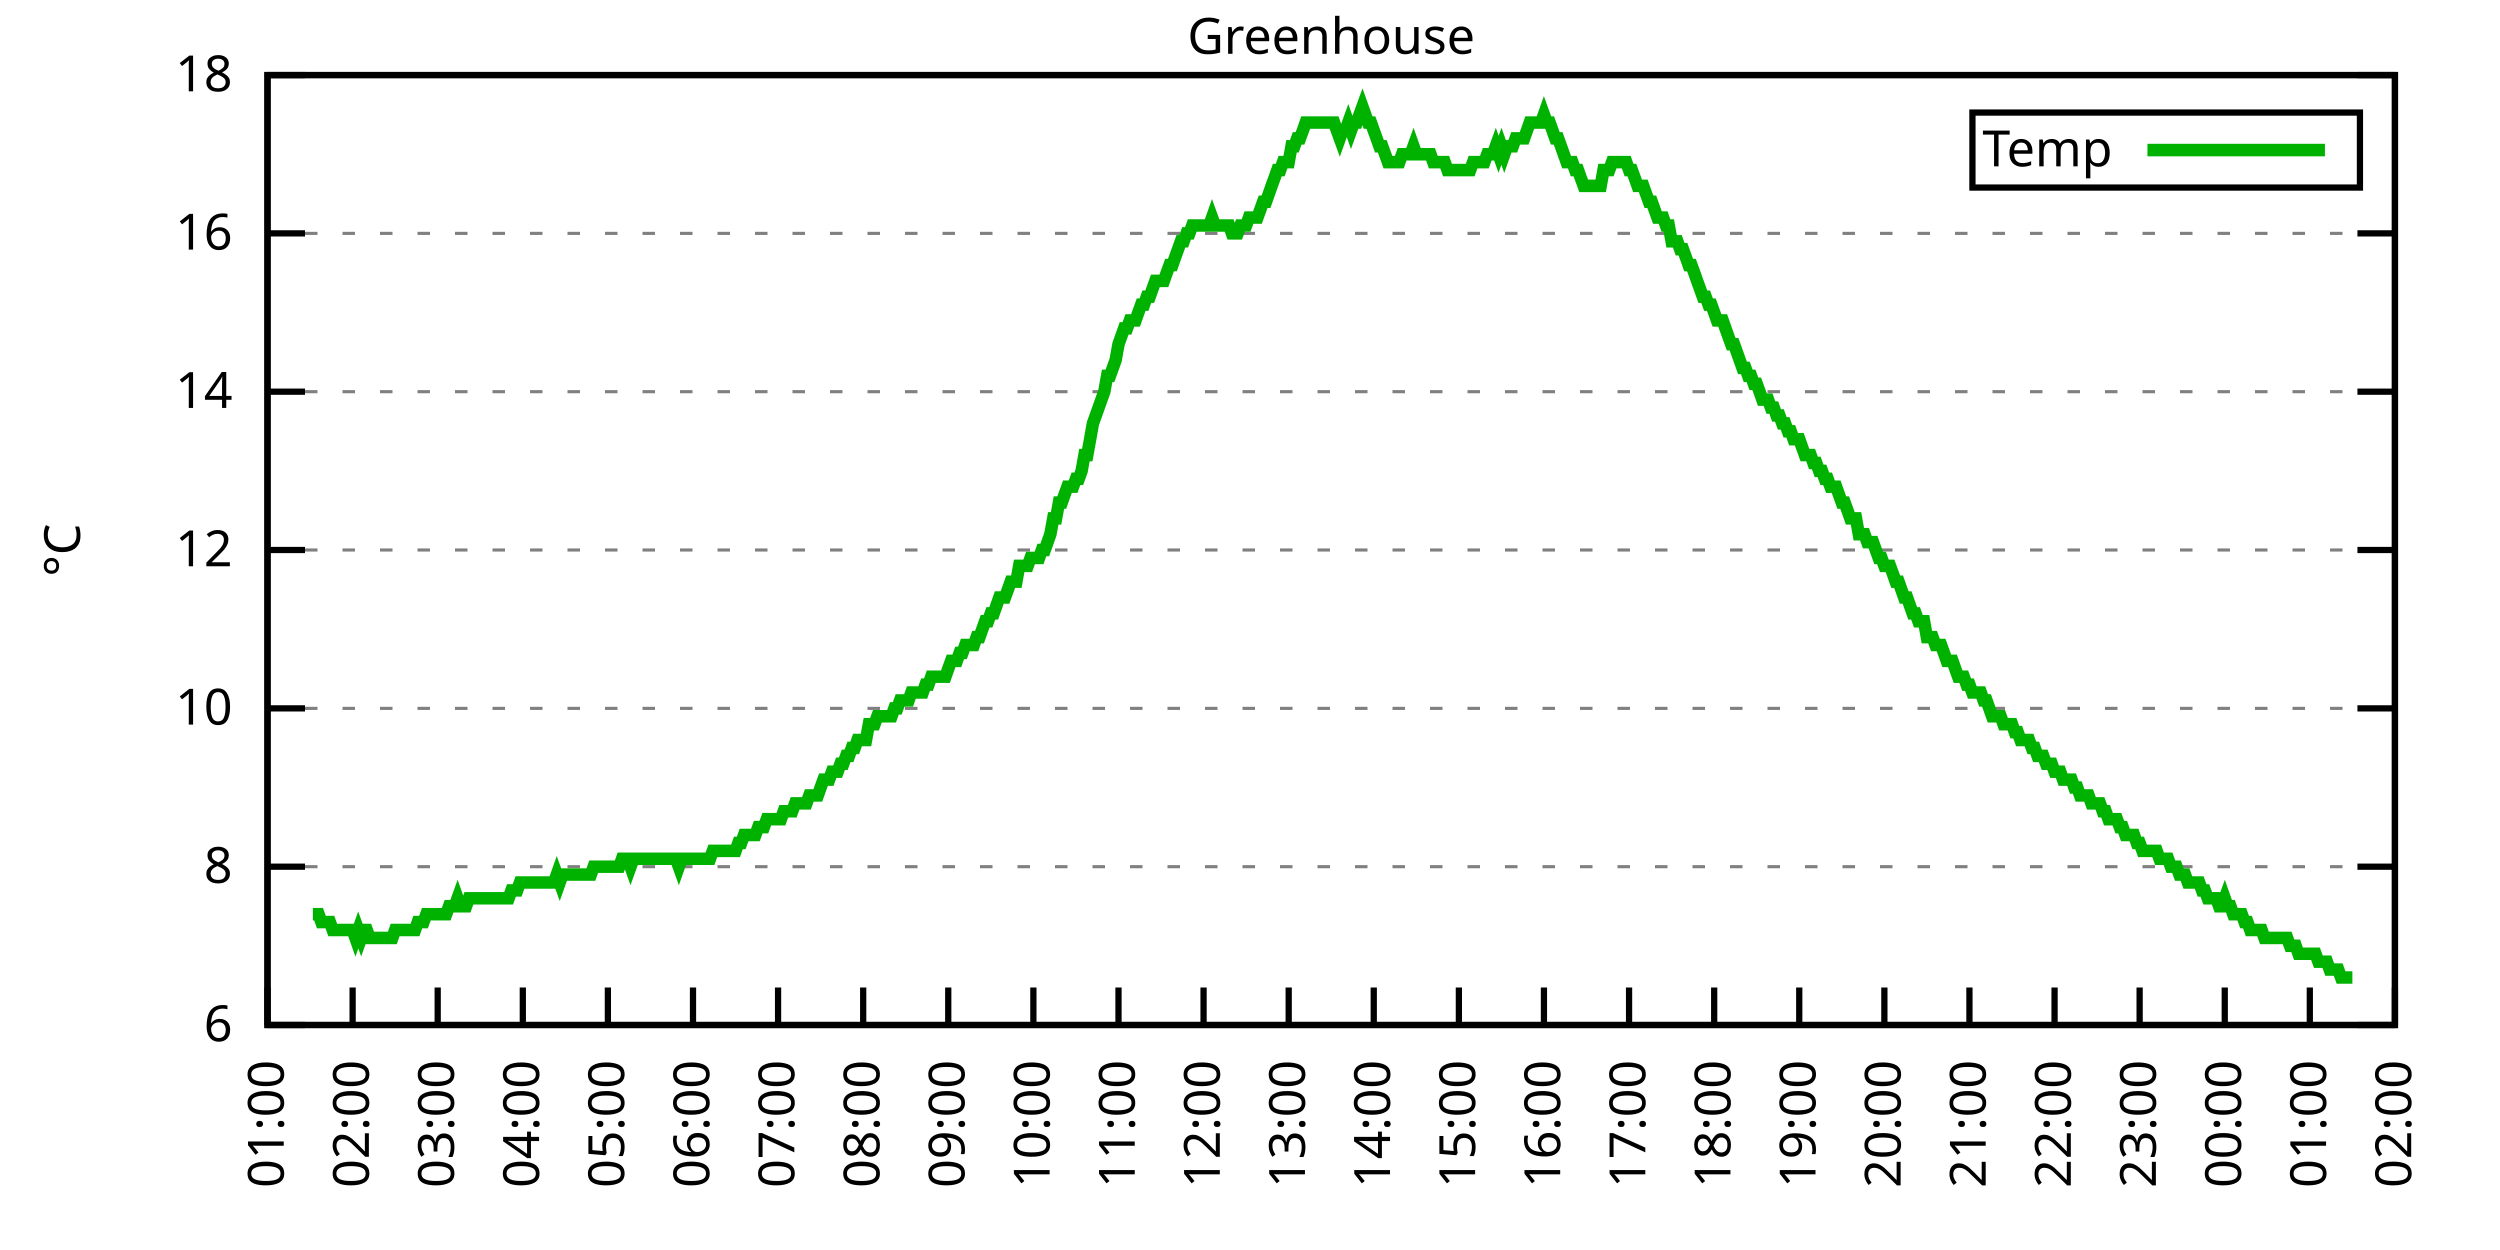
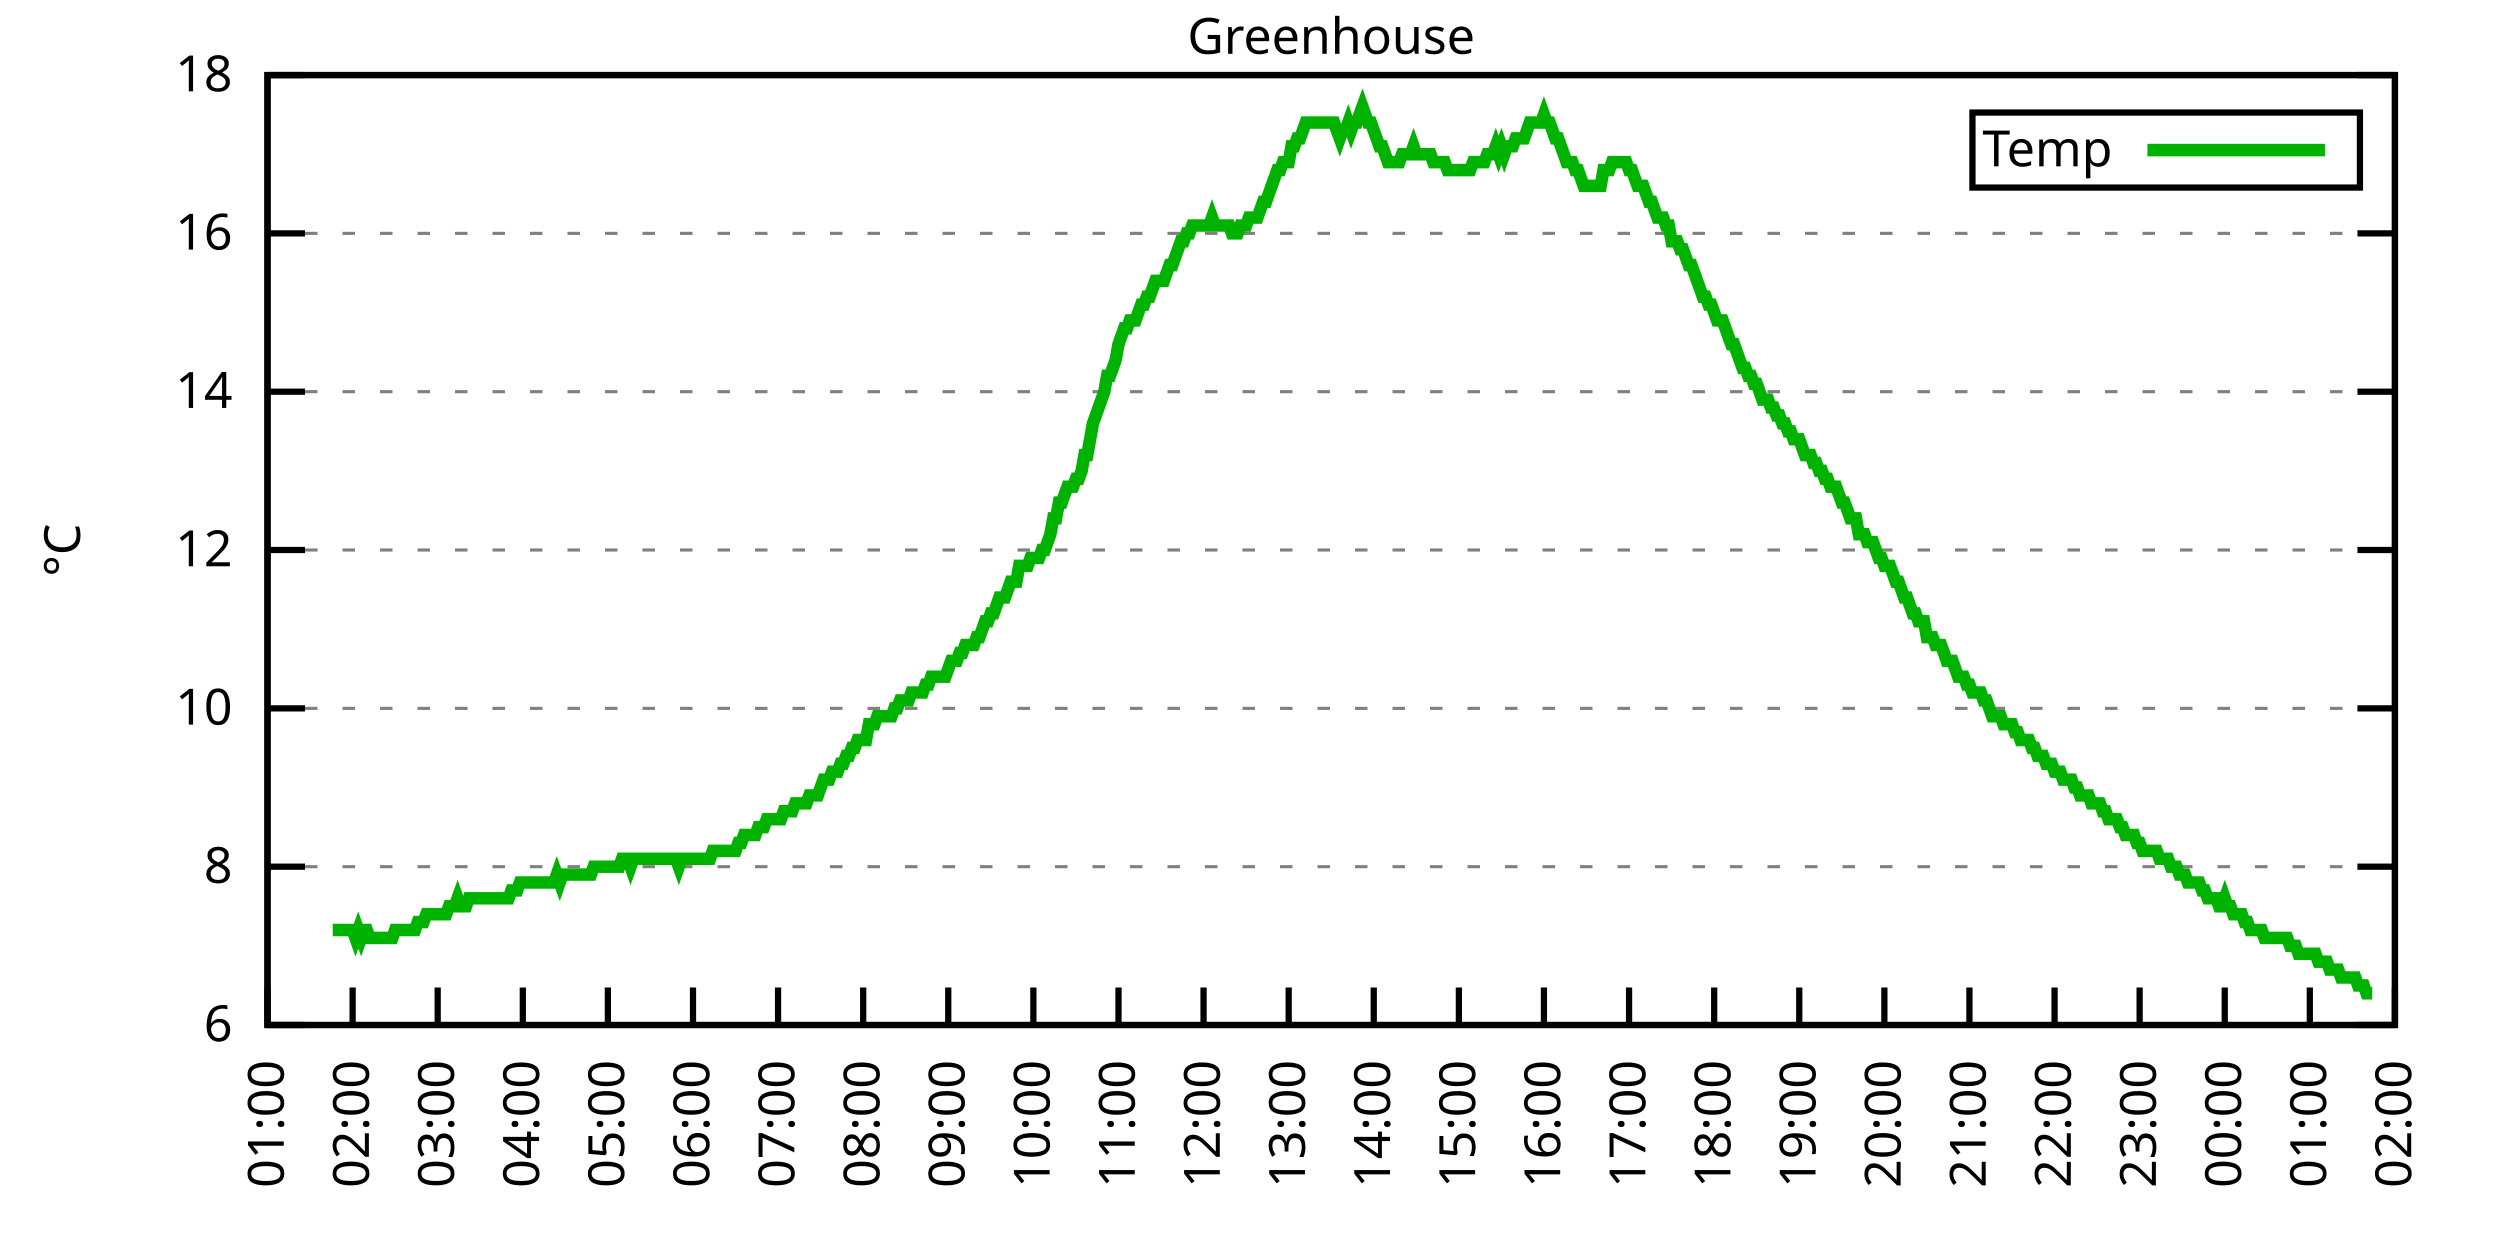
<svg xmlns="http://www.w3.org/2000/svg" xmlns:xlink="http://www.w3.org/1999/xlink" width="400" height="200" viewBox="0 0 400 200">
  <g id="gnuplot_canvas">
    <rect x="0" y="0" width="400" height="200" fill="none" />
    <defs>
      <circle id="gpDot" r="0.5" stroke-width="0.5" stroke="currentColor" />
      <path id="gpPt0" stroke-width="0.333" stroke="currentColor" d="M-1,0 h2 M0,-1 v2" />
      <path id="gpPt1" stroke-width="0.333" stroke="currentColor" d="M-1,-1 L1,1 M1,-1 L-1,1" />
      <path id="gpPt2" stroke-width="0.333" stroke="currentColor" d="M-1,0 L1,0 M0,-1 L0,1 M-1,-1 L1,1 M-1,1 L1,-1" />
      <rect id="gpPt3" stroke-width="0.333" stroke="currentColor" x="-1" y="-1" width="2" height="2" />
      <rect id="gpPt4" stroke-width="0.333" stroke="currentColor" fill="currentColor" x="-1" y="-1" width="2" height="2" />
      <circle id="gpPt5" stroke-width="0.333" stroke="currentColor" cx="0" cy="0" r="1" />
      <use xlink:href="#gpPt5" id="gpPt6" fill="currentColor" stroke="none" />
      <path id="gpPt7" stroke-width="0.333" stroke="currentColor" d="M0,-1.33 L-1.33,0.67 L1.33,0.67 z" />
      <use xlink:href="#gpPt7" id="gpPt8" fill="currentColor" stroke="none" />
      <use xlink:href="#gpPt7" id="gpPt9" stroke="currentColor" transform="rotate(180)" />
      <use xlink:href="#gpPt9" id="gpPt10" fill="currentColor" stroke="none" />
      <use xlink:href="#gpPt3" id="gpPt11" stroke="currentColor" transform="rotate(45)" />
      <use xlink:href="#gpPt11" id="gpPt12" fill="currentColor" stroke="none" />
      <path id="gpPt13" stroke-width="0.333" stroke="currentColor" d="M0,1.330 L1.265,0.411 L0.782,-1.067 L-0.782,-1.076 L-1.265,0.411 z" />
      <use xlink:href="#gpPt13" id="gpPt14" fill="currentColor" stroke="none" />
      <filter id="textbox" filterUnits="objectBoundingBox" x="0" y="0" height="1" width="1">
        <feFlood flood-color="white" flood-opacity="1" result="bgnd" />
        <feComposite in="SourceGraphic" in2="bgnd" operator="atop" />
      </filter>
      <filter id="greybox" filterUnits="objectBoundingBox" x="0" y="0" height="1" width="1">
        <feFlood flood-color="lightgrey" flood-opacity="1" result="grey" />
        <feComposite in="SourceGraphic" in2="grey" operator="atop" />
      </filter>
    </defs>
    <g fill="none" color="white" stroke="currentColor" stroke-width="1.00" stroke-linecap="butt" stroke-linejoin="miter">
</g>
    <g fill="none" color="black" stroke="currentColor" stroke-width="1.00" stroke-linecap="butt" stroke-linejoin="miter">
      <g stroke="none" shape-rendering="crispEdges">
        <polygon fill="rgb(255, 255, 255)" points="42.80,164.00 383.18,164.00 383.18,12.02 42.80,12.02 " />
      </g>
    </g>
    <g fill="none" color="black" stroke="currentColor" stroke-width="1.00" stroke-linecap="butt" stroke-linejoin="miter">
</g>
    <g fill="none" color="black" stroke="black" stroke-width="0.50" stroke-linecap="butt" stroke-linejoin="miter">
</g>
    <g fill="none" color="gray" stroke="currentColor" stroke-width="0.50" stroke-linecap="butt" stroke-linejoin="miter">
      <path stroke="gray" stroke-dasharray="2,4" class="gridline" d="M42.80,164.00 L383.19,164.00  " />
    </g>
    <g fill="none" color="gray" stroke="gray" stroke-width="1.00" stroke-linecap="butt" stroke-linejoin="miter">
</g>
    <g fill="none" color="black" stroke="currentColor" stroke-width="1.00" stroke-linecap="butt" stroke-linejoin="miter">
      <path stroke="black" d="M42.80,164.00 L48.80,164.00 M383.19,164.00 L377.19,164.00  " />
      <g transform="translate(37.20,166.60)" stroke="none" fill="black" font-family="Sans" font-size="8.00" text-anchor="end">
        <text>
          <tspan font-family="Sans"> 6</tspan>
        </text>
      </g>
    </g>
    <g fill="none" color="black" stroke="currentColor" stroke-width="1.00" stroke-linecap="butt" stroke-linejoin="miter">
</g>
    <g fill="none" color="black" stroke="black" stroke-width="0.50" stroke-linecap="butt" stroke-linejoin="miter">
</g>
    <g fill="none" color="gray" stroke="currentColor" stroke-width="0.50" stroke-linecap="butt" stroke-linejoin="miter">
      <path stroke="gray" stroke-dasharray="2,4" class="gridline" d="M42.80,138.67 L383.19,138.67  " />
    </g>
    <g fill="none" color="gray" stroke="gray" stroke-width="1.00" stroke-linecap="butt" stroke-linejoin="miter">
</g>
    <g fill="none" color="black" stroke="currentColor" stroke-width="1.00" stroke-linecap="butt" stroke-linejoin="miter">
      <path stroke="black" d="M42.80,138.67 L48.80,138.67 M383.19,138.67 L377.19,138.67  " />
      <g transform="translate(37.20,141.27)" stroke="none" fill="black" font-family="Sans" font-size="8.00" text-anchor="end">
        <text>
          <tspan font-family="Sans"> 8</tspan>
        </text>
      </g>
    </g>
    <g fill="none" color="black" stroke="currentColor" stroke-width="1.00" stroke-linecap="butt" stroke-linejoin="miter">
</g>
    <g fill="none" color="black" stroke="black" stroke-width="0.50" stroke-linecap="butt" stroke-linejoin="miter">
</g>
    <g fill="none" color="gray" stroke="currentColor" stroke-width="0.50" stroke-linecap="butt" stroke-linejoin="miter">
      <path stroke="gray" stroke-dasharray="2,4" class="gridline" d="M42.80,113.34 L383.19,113.34  " />
    </g>
    <g fill="none" color="gray" stroke="gray" stroke-width="1.00" stroke-linecap="butt" stroke-linejoin="miter">
</g>
    <g fill="none" color="black" stroke="currentColor" stroke-width="1.00" stroke-linecap="butt" stroke-linejoin="miter">
      <path stroke="black" d="M42.80,113.34 L48.80,113.34 M383.19,113.34 L377.19,113.34  " />
      <g transform="translate(37.20,115.94)" stroke="none" fill="black" font-family="Sans" font-size="8.00" text-anchor="end">
        <text>
          <tspan font-family="Sans"> 10</tspan>
        </text>
      </g>
    </g>
    <g fill="none" color="black" stroke="currentColor" stroke-width="1.00" stroke-linecap="butt" stroke-linejoin="miter">
</g>
    <g fill="none" color="black" stroke="black" stroke-width="0.50" stroke-linecap="butt" stroke-linejoin="miter">
</g>
    <g fill="none" color="gray" stroke="currentColor" stroke-width="0.50" stroke-linecap="butt" stroke-linejoin="miter">
      <path stroke="gray" stroke-dasharray="2,4" class="gridline" d="M42.80,88.00 L383.19,88.00  " />
    </g>
    <g fill="none" color="gray" stroke="gray" stroke-width="1.00" stroke-linecap="butt" stroke-linejoin="miter">
</g>
    <g fill="none" color="black" stroke="currentColor" stroke-width="1.00" stroke-linecap="butt" stroke-linejoin="miter">
      <path stroke="black" d="M42.80,88.00 L48.80,88.00 M383.19,88.00 L377.19,88.00  " />
      <g transform="translate(37.20,90.60)" stroke="none" fill="black" font-family="Sans" font-size="8.00" text-anchor="end">
        <text>
          <tspan font-family="Sans"> 12</tspan>
        </text>
      </g>
    </g>
    <g fill="none" color="black" stroke="currentColor" stroke-width="1.00" stroke-linecap="butt" stroke-linejoin="miter">
</g>
    <g fill="none" color="black" stroke="black" stroke-width="0.50" stroke-linecap="butt" stroke-linejoin="miter">
</g>
    <g fill="none" color="gray" stroke="currentColor" stroke-width="0.50" stroke-linecap="butt" stroke-linejoin="miter">
      <path stroke="gray" stroke-dasharray="2,4" class="gridline" d="M42.80,62.67 L383.19,62.67  " />
    </g>
    <g fill="none" color="gray" stroke="gray" stroke-width="1.00" stroke-linecap="butt" stroke-linejoin="miter">
</g>
    <g fill="none" color="black" stroke="currentColor" stroke-width="1.00" stroke-linecap="butt" stroke-linejoin="miter">
      <path stroke="black" d="M42.80,62.67 L48.80,62.67 M383.19,62.67 L377.19,62.67  " />
      <g transform="translate(37.20,65.27)" stroke="none" fill="black" font-family="Sans" font-size="8.00" text-anchor="end">
        <text>
          <tspan font-family="Sans"> 14</tspan>
        </text>
      </g>
    </g>
    <g fill="none" color="black" stroke="currentColor" stroke-width="1.00" stroke-linecap="butt" stroke-linejoin="miter">
</g>
    <g fill="none" color="black" stroke="black" stroke-width="0.50" stroke-linecap="butt" stroke-linejoin="miter">
</g>
    <g fill="none" color="gray" stroke="currentColor" stroke-width="0.50" stroke-linecap="butt" stroke-linejoin="miter">
      <path stroke="gray" stroke-dasharray="2,4" class="gridline" d="M42.80,37.34 L383.19,37.34  " />
    </g>
    <g fill="none" color="gray" stroke="gray" stroke-width="1.00" stroke-linecap="butt" stroke-linejoin="miter">
</g>
    <g fill="none" color="black" stroke="currentColor" stroke-width="1.00" stroke-linecap="butt" stroke-linejoin="miter">
      <path stroke="black" d="M42.80,37.34 L48.80,37.34 M383.19,37.34 L377.19,37.34  " />
      <g transform="translate(37.20,39.94)" stroke="none" fill="black" font-family="Sans" font-size="8.00" text-anchor="end">
        <text>
          <tspan font-family="Sans"> 16</tspan>
        </text>
      </g>
    </g>
    <g fill="none" color="black" stroke="currentColor" stroke-width="1.00" stroke-linecap="butt" stroke-linejoin="miter">
</g>
    <g fill="none" color="black" stroke="black" stroke-width="0.50" stroke-linecap="butt" stroke-linejoin="miter">
</g>
    <g fill="none" color="gray" stroke="currentColor" stroke-width="0.50" stroke-linecap="butt" stroke-linejoin="miter">
      <path stroke="gray" stroke-dasharray="2,4" class="gridline" d="M42.80,12.01 L383.19,12.01  " />
    </g>
    <g fill="none" color="gray" stroke="gray" stroke-width="1.00" stroke-linecap="butt" stroke-linejoin="miter">
</g>
    <g fill="none" color="black" stroke="currentColor" stroke-width="1.00" stroke-linecap="butt" stroke-linejoin="miter">
      <path stroke="black" d="M42.80,12.01 L48.80,12.01 M383.19,12.01 L377.19,12.01  " />
      <g transform="translate(37.20,14.61)" stroke="none" fill="black" font-family="Sans" font-size="8.00" text-anchor="end">
        <text>
          <tspan font-family="Sans"> 18</tspan>
        </text>
      </g>
    </g>
    <g fill="none" color="black" stroke="currentColor" stroke-width="1.00" stroke-linecap="butt" stroke-linejoin="miter">
      <path stroke="black" d="M42.80,164.00 L42.80,158.00  " />
      <g transform="translate(45.40,169.60) rotate(270.00)" stroke="none" fill="black" font-family="Sans" font-size="8.00" text-anchor="end">
        <text>
          <tspan font-family="Sans">01:00</tspan>
        </text>
      </g>
    </g>
    <g fill="none" color="black" stroke="currentColor" stroke-width="1.00" stroke-linecap="butt" stroke-linejoin="miter">
      <path stroke="black" d="M56.42,164.00 L56.42,158.00  " />
      <g transform="translate(59.02,169.60) rotate(270.00)" stroke="none" fill="black" font-family="Sans" font-size="8.00" text-anchor="end">
        <text>
          <tspan font-family="Sans">02:00</tspan>
        </text>
      </g>
    </g>
    <g fill="none" color="black" stroke="currentColor" stroke-width="1.00" stroke-linecap="butt" stroke-linejoin="miter">
      <path stroke="black" d="M70.03,164.00 L70.03,158.00  " />
      <g transform="translate(72.63,169.60) rotate(270.00)" stroke="none" fill="black" font-family="Sans" font-size="8.00" text-anchor="end">
        <text>
          <tspan font-family="Sans">03:00</tspan>
        </text>
      </g>
    </g>
    <g fill="none" color="black" stroke="currentColor" stroke-width="1.00" stroke-linecap="butt" stroke-linejoin="miter">
      <path stroke="black" d="M83.65,164.00 L83.65,158.00  " />
      <g transform="translate(86.25,169.60) rotate(270.00)" stroke="none" fill="black" font-family="Sans" font-size="8.00" text-anchor="end">
        <text>
          <tspan font-family="Sans">04:00</tspan>
        </text>
      </g>
    </g>
    <g fill="none" color="black" stroke="currentColor" stroke-width="1.00" stroke-linecap="butt" stroke-linejoin="miter">
      <path stroke="black" d="M97.26,164.00 L97.26,158.00  " />
      <g transform="translate(99.86,169.60) rotate(270.00)" stroke="none" fill="black" font-family="Sans" font-size="8.00" text-anchor="end">
        <text>
          <tspan font-family="Sans">05:00</tspan>
        </text>
      </g>
    </g>
    <g fill="none" color="black" stroke="currentColor" stroke-width="1.00" stroke-linecap="butt" stroke-linejoin="miter">
      <path stroke="black" d="M110.88,164.00 L110.88,158.00  " />
      <g transform="translate(113.48,169.60) rotate(270.00)" stroke="none" fill="black" font-family="Sans" font-size="8.00" text-anchor="end">
        <text>
          <tspan font-family="Sans">06:00</tspan>
        </text>
      </g>
    </g>
    <g fill="none" color="black" stroke="currentColor" stroke-width="1.00" stroke-linecap="butt" stroke-linejoin="miter">
      <path stroke="black" d="M124.49,164.00 L124.49,158.00  " />
      <g transform="translate(127.09,169.60) rotate(270.00)" stroke="none" fill="black" font-family="Sans" font-size="8.00" text-anchor="end">
        <text>
          <tspan font-family="Sans">07:00</tspan>
        </text>
      </g>
    </g>
    <g fill="none" color="black" stroke="currentColor" stroke-width="1.00" stroke-linecap="butt" stroke-linejoin="miter">
      <path stroke="black" d="M138.11,164.00 L138.11,158.00  " />
      <g transform="translate(140.71,169.60) rotate(270.00)" stroke="none" fill="black" font-family="Sans" font-size="8.00" text-anchor="end">
        <text>
          <tspan font-family="Sans">08:00</tspan>
        </text>
      </g>
    </g>
    <g fill="none" color="black" stroke="currentColor" stroke-width="1.00" stroke-linecap="butt" stroke-linejoin="miter">
      <path stroke="black" d="M151.72,164.00 L151.72,158.00  " />
      <g transform="translate(154.32,169.60) rotate(270.00)" stroke="none" fill="black" font-family="Sans" font-size="8.00" text-anchor="end">
        <text>
          <tspan font-family="Sans">09:00</tspan>
        </text>
      </g>
    </g>
    <g fill="none" color="black" stroke="currentColor" stroke-width="1.00" stroke-linecap="butt" stroke-linejoin="miter">
      <path stroke="black" d="M165.34,164.00 L165.34,158.00  " />
      <g transform="translate(167.94,169.60) rotate(270.00)" stroke="none" fill="black" font-family="Sans" font-size="8.00" text-anchor="end">
        <text>
          <tspan font-family="Sans">10:00</tspan>
        </text>
      </g>
    </g>
    <g fill="none" color="black" stroke="currentColor" stroke-width="1.00" stroke-linecap="butt" stroke-linejoin="miter">
      <path stroke="black" d="M178.96,164.00 L178.96,158.00  " />
      <g transform="translate(181.56,169.60) rotate(270.00)" stroke="none" fill="black" font-family="Sans" font-size="8.00" text-anchor="end">
        <text>
          <tspan font-family="Sans">11:00</tspan>
        </text>
      </g>
    </g>
    <g fill="none" color="black" stroke="currentColor" stroke-width="1.00" stroke-linecap="butt" stroke-linejoin="miter">
      <path stroke="black" d="M192.57,164.00 L192.57,158.00  " />
      <g transform="translate(195.17,169.60) rotate(270.00)" stroke="none" fill="black" font-family="Sans" font-size="8.00" text-anchor="end">
        <text>
          <tspan font-family="Sans">12:00</tspan>
        </text>
      </g>
    </g>
    <g fill="none" color="black" stroke="currentColor" stroke-width="1.00" stroke-linecap="butt" stroke-linejoin="miter">
      <path stroke="black" d="M206.19,164.00 L206.19,158.00  " />
      <g transform="translate(208.79,169.60) rotate(270.00)" stroke="none" fill="black" font-family="Sans" font-size="8.00" text-anchor="end">
        <text>
          <tspan font-family="Sans">13:00</tspan>
        </text>
      </g>
    </g>
    <g fill="none" color="black" stroke="currentColor" stroke-width="1.00" stroke-linecap="butt" stroke-linejoin="miter">
      <path stroke="black" d="M219.80,164.00 L219.80,158.00  " />
      <g transform="translate(222.40,169.60) rotate(270.00)" stroke="none" fill="black" font-family="Sans" font-size="8.00" text-anchor="end">
        <text>
          <tspan font-family="Sans">14:00</tspan>
        </text>
      </g>
    </g>
    <g fill="none" color="black" stroke="currentColor" stroke-width="1.00" stroke-linecap="butt" stroke-linejoin="miter">
      <path stroke="black" d="M233.42,164.00 L233.42,158.00  " />
      <g transform="translate(236.02,169.60) rotate(270.00)" stroke="none" fill="black" font-family="Sans" font-size="8.00" text-anchor="end">
        <text>
          <tspan font-family="Sans">15:00</tspan>
        </text>
      </g>
    </g>
    <g fill="none" color="black" stroke="currentColor" stroke-width="1.00" stroke-linecap="butt" stroke-linejoin="miter">
      <path stroke="black" d="M247.03,164.00 L247.03,158.00  " />
      <g transform="translate(249.63,169.60) rotate(270.00)" stroke="none" fill="black" font-family="Sans" font-size="8.00" text-anchor="end">
        <text>
          <tspan font-family="Sans">16:00</tspan>
        </text>
      </g>
    </g>
    <g fill="none" color="black" stroke="currentColor" stroke-width="1.00" stroke-linecap="butt" stroke-linejoin="miter">
      <path stroke="black" d="M260.65,164.00 L260.65,158.00  " />
      <g transform="translate(263.25,169.60) rotate(270.00)" stroke="none" fill="black" font-family="Sans" font-size="8.00" text-anchor="end">
        <text>
          <tspan font-family="Sans">17:00</tspan>
        </text>
      </g>
    </g>
    <g fill="none" color="black" stroke="currentColor" stroke-width="1.00" stroke-linecap="butt" stroke-linejoin="miter">
      <path stroke="black" d="M274.27,164.00 L274.27,158.00  " />
      <g transform="translate(276.87,169.60) rotate(270.00)" stroke="none" fill="black" font-family="Sans" font-size="8.00" text-anchor="end">
        <text>
          <tspan font-family="Sans">18:00</tspan>
        </text>
      </g>
    </g>
    <g fill="none" color="black" stroke="currentColor" stroke-width="1.00" stroke-linecap="butt" stroke-linejoin="miter">
      <path stroke="black" d="M287.88,164.00 L287.88,158.00  " />
      <g transform="translate(290.48,169.60) rotate(270.00)" stroke="none" fill="black" font-family="Sans" font-size="8.00" text-anchor="end">
        <text>
          <tspan font-family="Sans">19:00</tspan>
        </text>
      </g>
    </g>
    <g fill="none" color="black" stroke="currentColor" stroke-width="1.00" stroke-linecap="butt" stroke-linejoin="miter">
      <path stroke="black" d="M301.50,164.00 L301.50,158.00  " />
      <g transform="translate(304.10,169.60) rotate(270.00)" stroke="none" fill="black" font-family="Sans" font-size="8.00" text-anchor="end">
        <text>
          <tspan font-family="Sans">20:00</tspan>
        </text>
      </g>
    </g>
    <g fill="none" color="black" stroke="currentColor" stroke-width="1.00" stroke-linecap="butt" stroke-linejoin="miter">
      <path stroke="black" d="M315.11,164.00 L315.11,158.00  " />
      <g transform="translate(317.71,169.60) rotate(270.00)" stroke="none" fill="black" font-family="Sans" font-size="8.00" text-anchor="end">
        <text>
          <tspan font-family="Sans">21:00</tspan>
        </text>
      </g>
    </g>
    <g fill="none" color="black" stroke="currentColor" stroke-width="1.00" stroke-linecap="butt" stroke-linejoin="miter">
      <path stroke="black" d="M328.73,164.00 L328.73,158.00  " />
      <g transform="translate(331.33,169.60) rotate(270.00)" stroke="none" fill="black" font-family="Sans" font-size="8.00" text-anchor="end">
        <text>
          <tspan font-family="Sans">22:00</tspan>
        </text>
      </g>
    </g>
    <g fill="none" color="black" stroke="currentColor" stroke-width="1.00" stroke-linecap="butt" stroke-linejoin="miter">
      <path stroke="black" d="M342.34,164.00 L342.34,158.00  " />
      <g transform="translate(344.94,169.60) rotate(270.00)" stroke="none" fill="black" font-family="Sans" font-size="8.00" text-anchor="end">
        <text>
          <tspan font-family="Sans">23:00</tspan>
        </text>
      </g>
    </g>
    <g fill="none" color="black" stroke="currentColor" stroke-width="1.00" stroke-linecap="butt" stroke-linejoin="miter">
      <path stroke="black" d="M355.96,164.00 L355.96,158.00  " />
      <g transform="translate(358.56,169.60) rotate(270.00)" stroke="none" fill="black" font-family="Sans" font-size="8.00" text-anchor="end">
        <text>
          <tspan font-family="Sans">00:00</tspan>
        </text>
      </g>
    </g>
    <g fill="none" color="black" stroke="currentColor" stroke-width="1.00" stroke-linecap="butt" stroke-linejoin="miter">
      <path stroke="black" d="M369.57,164.00 L369.57,158.00  " />
      <g transform="translate(372.17,169.60) rotate(270.00)" stroke="none" fill="black" font-family="Sans" font-size="8.00" text-anchor="end">
        <text>
          <tspan font-family="Sans">01:00</tspan>
        </text>
      </g>
    </g>
    <g fill="none" color="black" stroke="currentColor" stroke-width="1.00" stroke-linecap="butt" stroke-linejoin="miter">
      <path stroke="black" d="M383.19,164.00 L383.19,158.00  " />
      <g transform="translate(385.79,169.60) rotate(270.00)" stroke="none" fill="black" font-family="Sans" font-size="8.00" text-anchor="end">
        <text>
          <tspan font-family="Sans">02:00</tspan>
        </text>
      </g>
    </g>
    <g fill="none" color="black" stroke="currentColor" stroke-width="1.00" stroke-linecap="butt" stroke-linejoin="miter">
</g>
    <g fill="none" color="black" stroke="currentColor" stroke-width="1.00" stroke-linecap="butt" stroke-linejoin="miter">
      <path stroke="black" d="M42.80,12.01 L42.80,164.00 L383.19,164.00 L383.19,12.01 L42.80,12.01 Z  " />
    </g>
    <g fill="none" color="black" stroke="currentColor" stroke-width="1.00" stroke-linecap="butt" stroke-linejoin="miter">
</g>
    <g fill="none" color="black" stroke="currentColor" stroke-width="1.00" stroke-linecap="butt" stroke-linejoin="miter">
      <path stroke="black" d="M315.59,30.01 L315.59,18.01 L377.59,18.01 L377.59,30.01 L315.59,30.01 Z  " />
    </g>
    <g id="Greenhouse_plot_1">
      <g fill="none" color="white" stroke="black" stroke-width="2.00" stroke-linecap="butt" stroke-linejoin="miter">
</g>
      <g fill="none" color="black" stroke="currentColor" stroke-width="2.00" stroke-linecap="butt" stroke-linejoin="miter">
        <g transform="translate(337.99,26.61)" stroke="none" fill="black" font-family="Sans" font-size="8.00" text-anchor="end">
          <text>
            <tspan font-family="Sans">Temp</tspan>
          </text>
        </g>
      </g>
      <g fill="none" color="black" stroke="currentColor" stroke-width="2.00" stroke-linecap="butt" stroke-linejoin="miter">
-         <path stroke="rgb(  0, 178,   0)" d="M343.59,24.01 L371.99,24.01 M50.06,146.27 L50.52,146.27 L50.97,146.27 L51.42,147.53 L51.88,147.53 L52.33,147.53   L52.78,147.53 L53.24,148.80 L53.69,148.80 L54.15,148.80 L54.60,148.80 L55.05,148.80 L55.51,148.80 L55.96,148.80   L56.42,148.80 L56.87,150.07 L57.32,148.80 L57.78,150.07 L58.23,148.80 L58.68,148.80 L59.14,150.07 L59.59,150.07   L60.05,150.07 L60.50,150.07 L60.95,150.07 L61.41,150.07 L61.86,150.07 L62.32,150.07 L62.77,150.07 L63.22,148.80   L63.68,148.80 L64.13,148.80 L64.58,148.80 L65.04,148.80 L65.49,148.80 L65.95,148.80 L66.40,148.80 L66.85,147.53   L67.31,147.53 L67.76,147.53 L68.22,146.27 L68.67,146.27 L69.12,146.27 L69.58,146.27 L70.03,146.27 L70.49,146.27   L70.94,146.27 L71.39,146.27 L71.85,145.00 L72.30,145.00 L72.75,145.00 L73.21,143.73 L73.66,145.00 L74.12,145.00   L74.57,145.00 L75.02,143.73 L75.48,143.73 L75.93,143.73 L76.39,143.73 L76.84,143.73 L77.29,143.73 L77.75,143.73   L78.20,143.73 L78.65,143.73 L79.11,143.73 L79.56,143.73 L80.02,143.73 L80.47,143.73 L80.92,143.73 L81.38,143.73   L81.83,142.47 L82.29,142.47 L82.74,142.47 L83.19,141.20 L83.65,141.20 L84.10,141.20 L84.55,141.20 L85.01,141.20   L85.46,141.20 L85.92,141.20 L86.37,141.20 L86.82,141.20 L87.28,141.20 L87.73,141.20 L88.19,141.20 L88.64,141.20   L89.09,139.93 L89.55,141.20 L90.00,139.93 L90.45,139.93 L90.91,139.93 L91.36,139.93 L91.82,139.93 L92.27,139.93   L92.72,139.93 L93.18,139.93 L93.63,139.93 L94.09,139.93 L94.54,139.93 L94.99,138.67 L95.45,138.67 L95.90,138.67   L96.35,138.67 L96.81,138.67 L97.26,138.67 L97.72,138.67 L98.17,138.67 L98.62,138.67 L99.08,138.67 L99.53,137.40   L99.99,137.40 L100.44,137.40 L100.89,138.67 L101.35,137.40 L101.80,137.40 L102.25,137.40 L102.71,137.40 L103.16,137.40   L103.62,137.40 L104.07,137.40 L104.52,137.40 L104.98,137.40 L105.43,137.40 L105.89,137.40 L106.34,137.40 L106.79,137.40   L107.25,137.40 L107.70,137.40 L108.15,137.40 L108.61,138.67 L109.06,137.40 L109.52,137.40 L109.97,137.40 L110.42,137.40   L110.88,137.40 L111.33,137.40 L111.79,137.40 L112.24,137.40 L112.69,137.40 L113.15,137.40 L113.60,137.40 L114.05,136.14   L114.51,136.14 L114.96,136.14 L115.42,136.14 L115.87,136.14 L116.32,136.14 L116.78,136.14 L117.23,136.14 L117.69,136.14   L118.14,134.87 L118.59,134.87 L119.05,133.60 L119.50,133.60 L119.96,133.60 L120.41,133.60 L120.86,133.60 L121.32,132.34   L121.77,132.34 L122.22,132.34 L122.68,131.07 L123.13,131.07 L123.59,131.07 L124.04,131.07 L124.49,131.07 L124.95,131.07   L125.40,129.80 L125.86,129.80 L126.31,129.80 L126.76,129.80 L127.22,128.54 L127.67,128.54 L128.12,128.54 L128.58,128.54   L129.03,128.54 L129.49,127.27 L129.94,127.27 L130.39,127.27 L130.85,127.27 L131.30,126.00 L131.76,124.74 L132.21,124.74   L132.66,124.74 L133.12,123.47 L133.57,123.47 L134.02,123.47 L134.48,122.20 L134.93,122.20 L135.39,120.94 L135.84,120.94   L136.29,119.67 L136.75,119.67 L137.20,118.40 L137.66,118.40 L138.11,118.40 L138.56,118.40 L139.02,115.87 L139.47,115.87   L139.92,115.87 L140.38,114.60 L140.83,114.60 L141.29,114.60 L141.74,114.60 L142.19,114.60 L142.65,114.60 L143.10,113.34   L143.56,113.34 L144.01,112.07 L144.46,112.07 L144.92,112.07 L145.37,112.07 L145.82,110.80 L146.28,110.80 L146.73,110.80   L147.19,110.80 L147.64,110.80 L148.09,109.54 L148.55,109.54 L149.00,108.27 L149.46,108.27 L149.91,108.27 L150.36,108.27   L150.82,108.27 L151.27,108.27 L151.72,107.00 L152.18,105.74 L152.63,105.74 L153.09,105.74 L153.54,104.47 L153.99,104.47   L154.45,103.20 L154.90,103.20 L155.36,103.20 L155.81,103.20 L156.26,101.94 L156.72,101.94 L157.17,100.67 L157.62,99.40   L158.08,99.40 L158.53,98.14 L158.99,98.14 L159.44,96.87 L159.89,95.60 L160.35,95.60 L160.80,95.60 L161.26,94.34   L161.71,93.07 L162.16,93.07 L162.62,93.07 L163.07,90.54 L163.52,90.54 L163.98,90.54 L164.43,90.54 L164.89,89.27   L165.34,89.27 L165.79,89.27 L166.25,89.27 L166.70,88.00 L167.16,88.00 L167.61,86.74 L168.06,85.47 L168.52,82.94   L168.97,82.94 L169.43,80.41 L169.88,80.41 L170.33,79.14 L170.79,77.87 L171.24,77.87 L171.69,77.87 L172.15,76.61   L172.60,76.61 L173.06,75.34 L173.51,72.81 L173.96,72.81 L174.42,70.27 L174.87,67.74 L175.33,66.47 L175.78,65.21   L176.23,63.94 L176.69,62.67 L177.14,60.14 L177.59,60.14 L178.05,58.87 L178.50,57.61 L178.96,55.07 L179.41,53.81   L179.86,52.54 L180.32,52.54 L180.77,51.27 L181.23,51.27 L181.68,51.27 L182.13,50.01 L182.59,48.74 L183.04,48.74   L183.49,47.47 L183.95,47.47 L184.40,46.21 L184.86,44.94 L185.31,44.94 L185.76,44.94 L186.22,44.94 L186.67,43.67   L187.13,42.41 L187.58,42.41 L188.03,41.14 L188.49,39.87 L188.94,38.61 L189.39,38.61 L189.85,37.34 L190.30,37.34   L190.76,36.08 L191.21,36.08 L191.66,36.08 L192.12,36.08 L192.57,36.08 L193.03,36.08 L193.48,36.08 L193.93,34.81   L194.39,36.08 L194.84,36.08 L195.29,36.08 L195.75,36.08 L196.20,36.08 L196.66,36.08 L197.11,37.34 L197.56,37.34   L198.02,37.34 L198.47,36.08 L198.93,36.08 L199.38,36.08 L199.83,34.81 L200.29,34.81 L200.74,34.81 L201.19,34.81   L201.65,33.54 L202.10,32.28 L202.56,32.28 L203.01,31.01 L203.46,29.74 L203.92,28.48 L204.37,27.21 L204.83,27.21   L205.28,25.94 L205.73,25.94 L206.19,25.94 L206.64,23.41 L207.09,23.41 L207.55,22.14 L208.00,22.14 L208.46,20.88   L208.91,19.61 L209.36,19.61 L209.82,19.61 L210.27,19.61 L210.73,19.61 L211.18,19.61 L211.63,19.61 L212.09,19.61   L212.54,19.61 L213.00,19.61 L213.45,19.61 L213.90,20.88 L214.36,22.14 L214.81,20.88 L215.26,20.88 L215.72,19.61   L216.17,20.88 L216.63,19.61 L217.08,19.61 L217.53,18.34 L217.99,17.08 L218.44,18.34 L218.90,19.61 L219.35,19.61   L219.80,20.88 L220.26,22.14 L220.71,23.41 L221.16,23.41 L221.62,24.68 L222.07,25.94 L222.53,25.94 L222.98,25.94   L223.43,25.94 L223.89,25.94 L224.34,24.68 L224.80,24.68 L225.25,24.68 L225.70,24.68 L226.16,23.41 L226.61,24.68   L227.06,24.68 L227.52,24.68 L227.97,24.68 L228.43,24.68 L228.88,24.68 L229.33,25.94 L229.79,25.94 L230.24,25.94   L230.70,25.94 L231.15,25.94 L231.60,27.21 L232.06,27.21 L232.51,27.21 L232.96,27.21 L233.42,27.21 L233.87,27.21   L234.33,27.21 L234.78,27.21 L235.23,27.21 L235.69,25.94 L236.14,25.94 L236.60,25.94 L237.05,25.94 L237.50,25.94   L237.96,24.68 L238.41,24.68 L238.86,24.68 L239.32,23.41 L239.77,24.68 L240.23,23.41 L240.68,24.68 L241.13,23.41   L241.59,23.41 L242.04,23.41 L242.50,22.14 L242.95,22.14 L243.40,22.14 L243.86,22.14 L244.31,20.88 L244.76,19.61   L245.22,19.61 L245.67,19.61 L246.13,19.61 L246.58,19.61 L247.03,18.34 L247.49,19.61 L247.94,19.61 L248.40,20.88   L248.85,22.14 L249.30,22.14 L249.76,23.41 L250.21,24.68 L250.66,25.94 L251.12,25.94 L251.57,25.94 L252.03,27.21   L252.48,27.21 L252.93,28.48 L253.39,29.74 L253.84,29.74 L254.30,29.74 L254.75,29.74 L255.20,29.74 L255.66,29.74   L256.11,29.74 L256.56,27.21 L257.02,27.21 L257.47,27.21 L257.93,25.94 L258.38,25.94 L258.83,25.94 L259.29,25.94   L259.74,25.94 L260.20,25.94 L260.65,27.21 L261.10,27.21 L261.56,28.48 L262.01,29.74 L262.47,29.74 L262.92,29.74   L263.37,31.01 L263.83,32.28 L264.28,32.28 L264.73,33.54 L265.19,34.81 L265.64,34.81 L266.10,34.81 L266.55,36.08   L267.00,36.08 L267.46,38.61 L267.91,38.61 L268.37,38.61 L268.82,39.87 L269.27,39.87 L269.73,41.14 L270.18,42.41   L270.63,42.41 L271.09,43.67 L271.54,44.94 L272.00,46.21 L272.45,47.47 L272.90,47.47 L273.36,48.74 L273.81,48.74   L274.27,50.01 L274.72,51.27 L275.17,51.27 L275.63,51.27 L276.08,52.54 L276.53,53.81 L276.99,55.07 L277.44,55.07   L277.90,56.34 L278.35,57.61 L278.80,58.87 L279.26,58.87 L279.71,60.14 L280.17,60.14 L280.62,61.41 L281.07,61.41   L281.53,62.67 L281.98,63.94 L282.43,63.94 L282.89,63.94 L283.34,65.21 L283.80,65.21 L284.25,66.47 L284.70,66.47   L285.16,67.74 L285.61,67.74 L286.07,69.01 L286.52,69.01 L286.97,70.27 L287.43,70.27 L287.88,70.27 L288.33,71.54   L288.79,72.81 L289.24,72.81 L289.70,72.81 L290.15,74.07 L290.60,74.07 L291.06,75.34 L291.51,75.34 L291.97,76.61   L292.42,76.61 L292.87,77.87 L293.33,77.87 L293.78,77.87 L294.23,79.14 L294.69,80.41 L295.14,80.41 L295.60,81.67   L296.05,82.94 L296.50,82.94 L296.96,82.94 L297.41,85.47 L297.87,85.47 L298.32,85.47 L298.77,86.74 L299.23,86.74   L299.68,86.74 L300.13,88.00 L300.59,89.27 L301.04,89.27 L301.50,90.54 L301.95,90.54 L302.40,90.54 L302.86,91.80   L303.31,93.07 L303.77,93.07 L304.22,94.34 L304.67,95.60 L305.13,95.60 L305.58,96.87 L306.03,98.14 L306.49,98.14   L306.94,99.40 L307.40,99.40 L307.85,99.40 L308.30,101.94 L308.76,101.94 L309.21,101.94 L309.67,103.20 L310.12,103.20   L310.57,103.20 L311.03,104.47 L311.48,105.74 L311.94,105.74 L312.39,105.74 L312.84,107.00 L313.30,108.27 L313.75,108.27   L314.20,108.27 L314.66,109.54 L315.11,109.54 L315.57,110.80 L316.02,110.80 L316.47,110.80 L316.93,110.80 L317.38,112.07   L317.84,112.07 L318.29,113.34 L318.74,114.60 L319.20,114.60 L319.65,114.60 L320.10,114.60 L320.56,115.87 L321.01,115.87   L321.47,115.87 L321.92,115.87 L322.37,117.14 L322.83,117.14 L323.28,118.40 L323.74,118.40 L324.19,118.40 L324.64,118.40   L325.10,119.67 L325.55,119.67 L326.00,120.94 L326.46,120.94 L326.91,120.94 L327.37,122.20 L327.82,122.20 L328.27,122.20   L328.73,123.47 L329.18,123.47 L329.64,123.47 L330.09,124.74 L330.54,124.74 L331.00,124.74 L331.45,124.74 L331.90,126.00   L332.36,126.00 L332.81,127.27 L333.27,127.27 L333.72,127.27 L334.17,127.27 L334.63,128.54 L335.08,128.54 L335.54,128.54   L335.99,128.54 L336.44,129.80 L336.90,129.80 L337.35,131.07 L337.80,131.07 L338.26,131.07 L338.71,131.07 L339.17,132.34   L339.62,132.34 L340.07,133.60 L340.53,133.60 L340.98,133.60 L341.44,133.60 L341.89,134.87 L342.34,134.87 L342.80,136.14   L343.25,136.14 L343.70,136.14 L344.16,136.14 L344.61,136.14 L345.07,136.14 L345.52,137.40 L345.97,137.40 L346.43,137.40   L346.88,137.40 L347.34,138.67 L347.79,138.67 L348.24,138.67 L348.70,139.93 L349.15,139.93 L349.60,139.93 L350.06,141.20   L350.51,141.20 L350.97,141.20 L351.42,141.20 L351.87,141.20 L352.33,142.47 L352.78,142.47 L353.24,143.73 L353.69,143.73   L354.14,143.73 L354.60,143.73 L355.05,145.00 L355.50,145.00 L355.96,143.73 L356.41,145.00 L356.87,145.00 L357.32,146.27   L357.77,146.27 L358.23,146.27 L358.68,146.27 L359.14,147.53 L359.59,147.53 L360.04,148.80 L360.50,148.80 L360.95,148.80   L361.41,148.80 L361.86,148.80 L362.31,150.07 L362.77,150.07 L363.22,150.07 L363.67,150.07 L364.13,150.07 L364.58,150.07   L365.04,150.07 L365.49,150.07 L365.94,150.07 L366.40,151.33 L366.85,151.33 L367.31,151.33 L367.76,152.60 L368.21,152.60   L368.67,152.60 L369.12,152.60 L369.57,152.60 L370.03,152.60 L370.48,152.60 L370.94,153.87 L371.39,153.87 L371.84,153.87   L372.30,153.87 L372.75,155.13 L373.21,155.13 L373.66,155.13 L374.11,155.13 L374.57,156.40 L375.02,156.40 L375.47,156.40   L375.93,156.40 L376.38,156.40  " />
+         <path stroke="rgb(  0, 178,   0)" d="M343.59,24.01 L371.99,24.01 M53.24,148.80 L53.69,148.80 L54.15,148.80 L54.60,148.80 L55.05,148.80 L55.51,148.80   L55.96,148.80 L56.42,148.80 L56.87,150.07 L57.32,148.80 L57.78,150.07 L58.23,148.80 L58.68,148.80 L59.14,150.07   L59.59,150.07 L60.05,150.07 L60.50,150.07 L60.95,150.07 L61.41,150.07 L61.86,150.07 L62.32,150.07 L62.77,150.07   L63.22,148.80 L63.68,148.80 L64.13,148.80 L64.58,148.80 L65.04,148.80 L65.49,148.80 L65.95,148.80 L66.40,148.80   L66.85,147.53 L67.31,147.53 L67.76,147.53 L68.22,146.27 L68.67,146.27 L69.12,146.27 L69.58,146.27 L70.03,146.27   L70.49,146.27 L70.94,146.27 L71.39,146.27 L71.85,145.00 L72.30,145.00 L72.75,145.00 L73.21,143.73 L73.66,145.00   L74.12,145.00 L74.57,145.00 L75.02,143.73 L75.48,143.73 L75.93,143.73 L76.39,143.73 L76.84,143.73 L77.29,143.73   L77.75,143.73 L78.20,143.73 L78.65,143.73 L79.11,143.73 L79.56,143.73 L80.02,143.73 L80.47,143.73 L80.92,143.73   L81.38,143.73 L81.83,142.47 L82.29,142.47 L82.74,142.47 L83.19,141.20 L83.65,141.20 L84.10,141.20 L84.55,141.20   L85.01,141.20 L85.46,141.20 L85.92,141.20 L86.37,141.20 L86.82,141.20 L87.28,141.20 L87.73,141.20 L88.19,141.20   L88.64,141.20 L89.09,139.93 L89.55,141.20 L90.00,139.93 L90.45,139.93 L90.91,139.93 L91.36,139.93 L91.82,139.93   L92.27,139.93 L92.72,139.93 L93.18,139.93 L93.63,139.93 L94.09,139.93 L94.54,139.93 L94.99,138.67 L95.45,138.67   L95.90,138.67 L96.35,138.67 L96.81,138.67 L97.26,138.67 L97.72,138.67 L98.17,138.67 L98.62,138.67 L99.08,138.67   L99.53,137.40 L99.99,137.40 L100.44,137.40 L100.89,138.67 L101.35,137.40 L101.80,137.40 L102.25,137.40 L102.71,137.40   L103.16,137.40 L103.62,137.40 L104.07,137.40 L104.52,137.40 L104.98,137.40 L105.43,137.40 L105.89,137.40 L106.34,137.40   L106.79,137.40 L107.25,137.40 L107.70,137.40 L108.15,137.40 L108.61,138.67 L109.06,137.40 L109.52,137.40 L109.97,137.40   L110.42,137.40 L110.88,137.40 L111.33,137.40 L111.79,137.40 L112.24,137.40 L112.69,137.40 L113.15,137.40 L113.60,137.40   L114.05,136.14 L114.51,136.14 L114.96,136.14 L115.42,136.14 L115.87,136.14 L116.32,136.14 L116.78,136.14 L117.23,136.14   L117.69,136.14 L118.14,134.87 L118.59,134.87 L119.05,133.60 L119.50,133.60 L119.96,133.60 L120.41,133.60 L120.86,133.60   L121.32,132.34 L121.77,132.34 L122.22,132.34 L122.68,131.07 L123.13,131.07 L123.59,131.07 L124.04,131.07 L124.49,131.07   L124.95,131.07 L125.40,129.80 L125.86,129.80 L126.31,129.80 L126.76,129.80 L127.22,128.54 L127.67,128.54 L128.12,128.54   L128.58,128.54 L129.03,128.54 L129.49,127.27 L129.94,127.27 L130.39,127.27 L130.85,127.27 L131.30,126.00 L131.76,124.74   L132.21,124.74 L132.66,124.74 L133.12,123.47 L133.57,123.47 L134.02,123.47 L134.48,122.20 L134.93,122.20 L135.39,120.94   L135.84,120.94 L136.29,119.67 L136.75,119.67 L137.20,118.40 L137.66,118.40 L138.11,118.40 L138.56,118.40 L139.02,115.87   L139.47,115.87 L139.92,115.87 L140.38,114.60 L140.83,114.60 L141.29,114.60 L141.74,114.60 L142.19,114.60 L142.65,114.60   L143.10,113.34 L143.56,113.34 L144.01,112.07 L144.46,112.07 L144.92,112.07 L145.37,112.07 L145.82,110.80 L146.28,110.80   L146.73,110.80 L147.19,110.80 L147.64,110.80 L148.09,109.54 L148.55,109.54 L149.00,108.27 L149.46,108.27 L149.91,108.27   L150.36,108.27 L150.82,108.27 L151.27,108.27 L151.72,107.00 L152.18,105.74 L152.63,105.74 L153.09,105.74 L153.54,104.47   L153.99,104.47 L154.45,103.20 L154.90,103.20 L155.36,103.20 L155.81,103.20 L156.26,101.94 L156.72,101.94 L157.17,100.67   L157.62,99.40 L158.08,99.40 L158.53,98.14 L158.99,98.14 L159.44,96.87 L159.89,95.60 L160.35,95.60 L160.80,95.60   L161.26,94.34 L161.71,93.07 L162.16,93.07 L162.62,93.07 L163.07,90.54 L163.52,90.54 L163.98,90.54 L164.43,90.54   L164.89,89.27 L165.34,89.27 L165.79,89.27 L166.25,89.27 L166.70,88.00 L167.16,88.00 L167.61,86.74 L168.06,85.47   L168.52,82.94 L168.97,82.94 L169.43,80.41 L169.88,80.41 L170.33,79.14 L170.79,77.87 L171.24,77.87 L171.69,77.87   L172.15,76.61 L172.60,76.61 L173.06,75.34 L173.51,72.81 L173.96,72.81 L174.42,70.27 L174.87,67.74 L175.33,66.47   L175.78,65.21 L176.23,63.94 L176.69,62.67 L177.14,60.14 L177.59,60.14 L178.05,58.87 L178.50,57.61 L178.96,55.07   L179.41,53.81 L179.86,52.54 L180.32,52.54 L180.77,51.27 L181.23,51.27 L181.68,51.27 L182.13,50.01 L182.59,48.74   L183.04,48.74 L183.49,47.47 L183.95,47.47 L184.40,46.21 L184.86,44.94 L185.31,44.94 L185.76,44.94 L186.22,44.94   L186.67,43.67 L187.13,42.41 L187.58,42.41 L188.03,41.14 L188.49,39.87 L188.94,38.61 L189.39,38.61 L189.85,37.34   L190.30,37.34 L190.76,36.08 L191.21,36.08 L191.66,36.08 L192.12,36.08 L192.57,36.08 L193.03,36.08 L193.48,36.08   L193.93,34.81 L194.39,36.08 L194.84,36.08 L195.29,36.08 L195.75,36.08 L196.20,36.08 L196.66,36.08 L197.11,37.34   L197.56,37.34 L198.02,37.34 L198.47,36.08 L198.93,36.08 L199.38,36.08 L199.83,34.81 L200.29,34.81 L200.74,34.81   L201.19,34.81 L201.65,33.54 L202.10,32.28 L202.56,32.28 L203.01,31.01 L203.46,29.74 L203.92,28.48 L204.37,27.21   L204.83,27.21 L205.28,25.94 L205.73,25.94 L206.19,25.94 L206.64,23.41 L207.09,23.41 L207.55,22.14 L208.00,22.14   L208.46,20.88 L208.91,19.61 L209.36,19.61 L209.82,19.61 L210.27,19.61 L210.73,19.61 L211.18,19.61 L211.63,19.61   L212.09,19.61 L212.54,19.61 L213.00,19.61 L213.45,19.61 L213.90,20.88 L214.36,22.14 L214.81,20.88 L215.26,20.88   L215.72,19.61 L216.17,20.88 L216.63,19.61 L217.08,19.61 L217.53,18.34 L217.99,17.08 L218.44,18.34 L218.90,19.61   L219.35,19.61 L219.80,20.88 L220.26,22.14 L220.71,23.41 L221.16,23.41 L221.62,24.68 L222.07,25.94 L222.53,25.94   L222.98,25.94 L223.43,25.94 L223.89,25.94 L224.34,24.68 L224.80,24.68 L225.25,24.68 L225.70,24.68 L226.16,23.41   L226.61,24.68 L227.06,24.68 L227.52,24.68 L227.97,24.68 L228.43,24.68 L228.88,24.68 L229.33,25.94 L229.79,25.94   L230.24,25.94 L230.70,25.94 L231.15,25.94 L231.60,27.21 L232.06,27.21 L232.51,27.21 L232.96,27.21 L233.42,27.21   L233.87,27.21 L234.33,27.21 L234.78,27.21 L235.23,27.21 L235.69,25.94 L236.14,25.94 L236.60,25.94 L237.05,25.94   L237.50,25.94 L237.96,24.68 L238.41,24.68 L238.86,24.68 L239.32,23.41 L239.77,24.68 L240.23,23.41 L240.68,24.68   L241.13,23.41 L241.59,23.41 L242.04,23.41 L242.50,22.14 L242.95,22.14 L243.40,22.14 L243.86,22.14 L244.31,20.88   L244.76,19.61 L245.22,19.61 L245.67,19.61 L246.13,19.61 L246.58,19.61 L247.03,18.34 L247.49,19.61 L247.94,19.61   L248.40,20.88 L248.85,22.14 L249.30,22.14 L249.76,23.41 L250.21,24.68 L250.66,25.94 L251.12,25.94 L251.57,25.94   L252.03,27.21 L252.48,27.21 L252.93,28.48 L253.39,29.74 L253.84,29.74 L254.30,29.74 L254.75,29.74 L255.20,29.74   L255.66,29.74 L256.11,29.74 L256.56,27.21 L257.02,27.21 L257.47,27.21 L257.93,25.94 L258.38,25.94 L258.83,25.94   L259.29,25.94 L259.74,25.94 L260.20,25.94 L260.65,27.21 L261.10,27.21 L261.56,28.48 L262.01,29.74 L262.47,29.74   L262.92,29.74 L263.37,31.01 L263.83,32.28 L264.28,32.28 L264.73,33.54 L265.19,34.81 L265.64,34.81 L266.10,34.81   L266.55,36.08 L267.00,36.08 L267.46,38.61 L267.91,38.61 L268.37,38.61 L268.82,39.87 L269.27,39.87 L269.73,41.14   L270.18,42.41 L270.63,42.41 L271.09,43.67 L271.54,44.94 L272.00,46.21 L272.45,47.47 L272.90,47.47 L273.36,48.74   L273.81,48.74 L274.27,50.01 L274.72,51.27 L275.17,51.27 L275.63,51.27 L276.08,52.54 L276.53,53.81 L276.99,55.07   L277.44,55.07 L277.90,56.34 L278.35,57.61 L278.80,58.87 L279.26,58.87 L279.71,60.14 L280.17,60.14 L280.62,61.41   L281.07,61.41 L281.53,62.67 L281.98,63.94 L282.43,63.94 L282.89,63.94 L283.34,65.21 L283.80,65.21 L284.25,66.47   L284.70,66.47 L285.16,67.74 L285.61,67.74 L286.07,69.01 L286.52,69.01 L286.97,70.27 L287.43,70.27 L287.88,70.27   L288.33,71.54 L288.79,72.81 L289.24,72.81 L289.70,72.81 L290.15,74.07 L290.60,74.07 L291.06,75.34 L291.51,75.34   L291.97,76.61 L292.42,76.61 L292.87,77.87 L293.33,77.87 L293.78,77.87 L294.23,79.14 L294.69,80.41 L295.14,80.41   L295.60,81.67 L296.05,82.94 L296.50,82.94 L296.96,82.94 L297.41,85.47 L297.87,85.47 L298.32,85.47 L298.77,86.74   L299.23,86.74 L299.68,86.74 L300.13,88.00 L300.59,89.27 L301.04,89.27 L301.50,90.54 L301.95,90.54 L302.40,90.54   L302.86,91.80 L303.31,93.07 L303.77,93.07 L304.22,94.34 L304.67,95.60 L305.13,95.60 L305.58,96.87 L306.03,98.14   L306.49,98.14 L306.94,99.40 L307.40,99.40 L307.85,99.40 L308.30,101.94 L308.76,101.94 L309.21,101.94 L309.67,103.20   L310.12,103.20 L310.57,103.20 L311.03,104.47 L311.48,105.74 L311.94,105.74 L312.39,105.74 L312.84,107.00 L313.30,108.27   L313.75,108.27 L314.20,108.27 L314.66,109.54 L315.11,109.54 L315.57,110.80 L316.02,110.80 L316.47,110.80 L316.93,110.80   L317.38,112.07 L317.84,112.07 L318.29,113.34 L318.74,114.60 L319.20,114.60 L319.65,114.60 L320.10,114.60 L320.56,115.87   L321.01,115.87 L321.47,115.87 L321.92,115.87 L322.37,117.14 L322.83,117.14 L323.28,118.40 L323.74,118.40 L324.19,118.40   L324.64,118.40 L325.10,119.67 L325.55,119.67 L326.00,120.94 L326.46,120.94 L326.91,120.94 L327.37,122.20 L327.82,122.20   L328.27,122.20 L328.73,123.47 L329.18,123.47 L329.64,123.47 L330.09,124.74 L330.54,124.74 L331.00,124.74 L331.45,124.74   L331.90,126.00 L332.36,126.00 L332.81,127.27 L333.27,127.27 L333.72,127.27 L334.17,127.27 L334.63,128.54 L335.08,128.54   L335.54,128.54 L335.99,128.54 L336.44,129.80 L336.90,129.80 L337.35,131.07 L337.80,131.07 L338.26,131.07 L338.71,131.07   L339.17,132.34 L339.62,132.34 L340.07,133.60 L340.53,133.60 L340.98,133.60 L341.44,133.60 L341.89,134.87 L342.34,134.87   L342.80,136.14 L343.25,136.14 L343.70,136.14 L344.16,136.14 L344.61,136.14 L345.07,136.14 L345.52,137.40 L345.97,137.40   L346.43,137.40 L346.88,137.40 L347.34,138.67 L347.79,138.67 L348.24,138.67 L348.70,139.93 L349.15,139.93 L349.60,139.93   L350.06,141.20 L350.51,141.20 L350.97,141.20 L351.42,141.20 L351.87,141.20 L352.33,142.47 L352.78,142.47 L353.24,143.73   L353.69,143.73 L354.14,143.73 L354.60,143.73 L355.05,145.00 L355.50,145.00 L355.96,143.73 L356.41,145.00 L356.87,145.00   L357.32,146.27 L357.77,146.27 L358.23,146.27 L358.68,146.27 L359.14,147.53 L359.59,147.53 L360.04,148.80 L360.50,148.80   L360.95,148.80 L361.41,148.80 L361.86,148.80 L362.31,150.07 L362.77,150.07 L363.22,150.07 L363.67,150.07 L364.13,150.07   L364.58,150.07 L365.04,150.07 L365.49,150.07 L365.94,150.07 L366.40,151.33 L366.85,151.33 L367.31,151.33 L367.76,152.60   L368.21,152.60 L368.67,152.60 L369.12,152.60 L369.57,152.60 L370.03,152.60 L370.48,152.60 L370.94,153.87 L371.39,153.87   L371.84,153.87 L372.30,153.87 L372.75,155.13 L373.21,155.13 L373.66,155.13 L374.11,155.13 L374.57,156.40 L375.02,156.40   L375.47,156.40 L375.93,156.40 L376.38,156.40 L376.84,156.40 L377.29,157.67 L377.74,157.67 L378.20,157.67 L378.65,158.93   L379.11,158.93 L379.56,158.93  " />
      </g>
    </g>
    <g fill="none" color="black" stroke="currentColor" stroke-width="2.00" stroke-linecap="butt" stroke-linejoin="miter">
</g>
    <g fill="none" color="black" stroke="black" stroke-width="1.00" stroke-linecap="butt" stroke-linejoin="miter">
</g>
    <g fill="none" color="black" stroke="currentColor" stroke-width="1.00" stroke-linecap="butt" stroke-linejoin="miter">
      <path stroke="black" d="M42.80,12.01 L42.80,164.00 L383.19,164.00 L383.19,12.01 L42.80,12.01 Z  " />
      <g transform="translate(12.80,88.01) rotate(270.00)" stroke="none" fill="black" font-family="Sans" font-size="8.00" text-anchor="middle">
        <text>
          <tspan font-family="Sans">°C</tspan>
        </text>
      </g>
    </g>
    <g fill="none" color="black" stroke="currentColor" stroke-width="1.00" stroke-linecap="butt" stroke-linejoin="miter">
</g>
    <g fill="none" color="black" stroke="currentColor" stroke-width="1.00" stroke-linecap="butt" stroke-linejoin="miter">
      <g transform="translate(212.99,8.61)" stroke="none" fill="black" font-family="Sans" font-size="8.00" text-anchor="middle">
        <text>
          <tspan font-family="Sans">Greenhouse</tspan>
        </text>
      </g>
    </g>
    <g fill="none" color="black" stroke="currentColor" stroke-width="1.00" stroke-linecap="butt" stroke-linejoin="miter">
</g>
  </g>
</svg>
